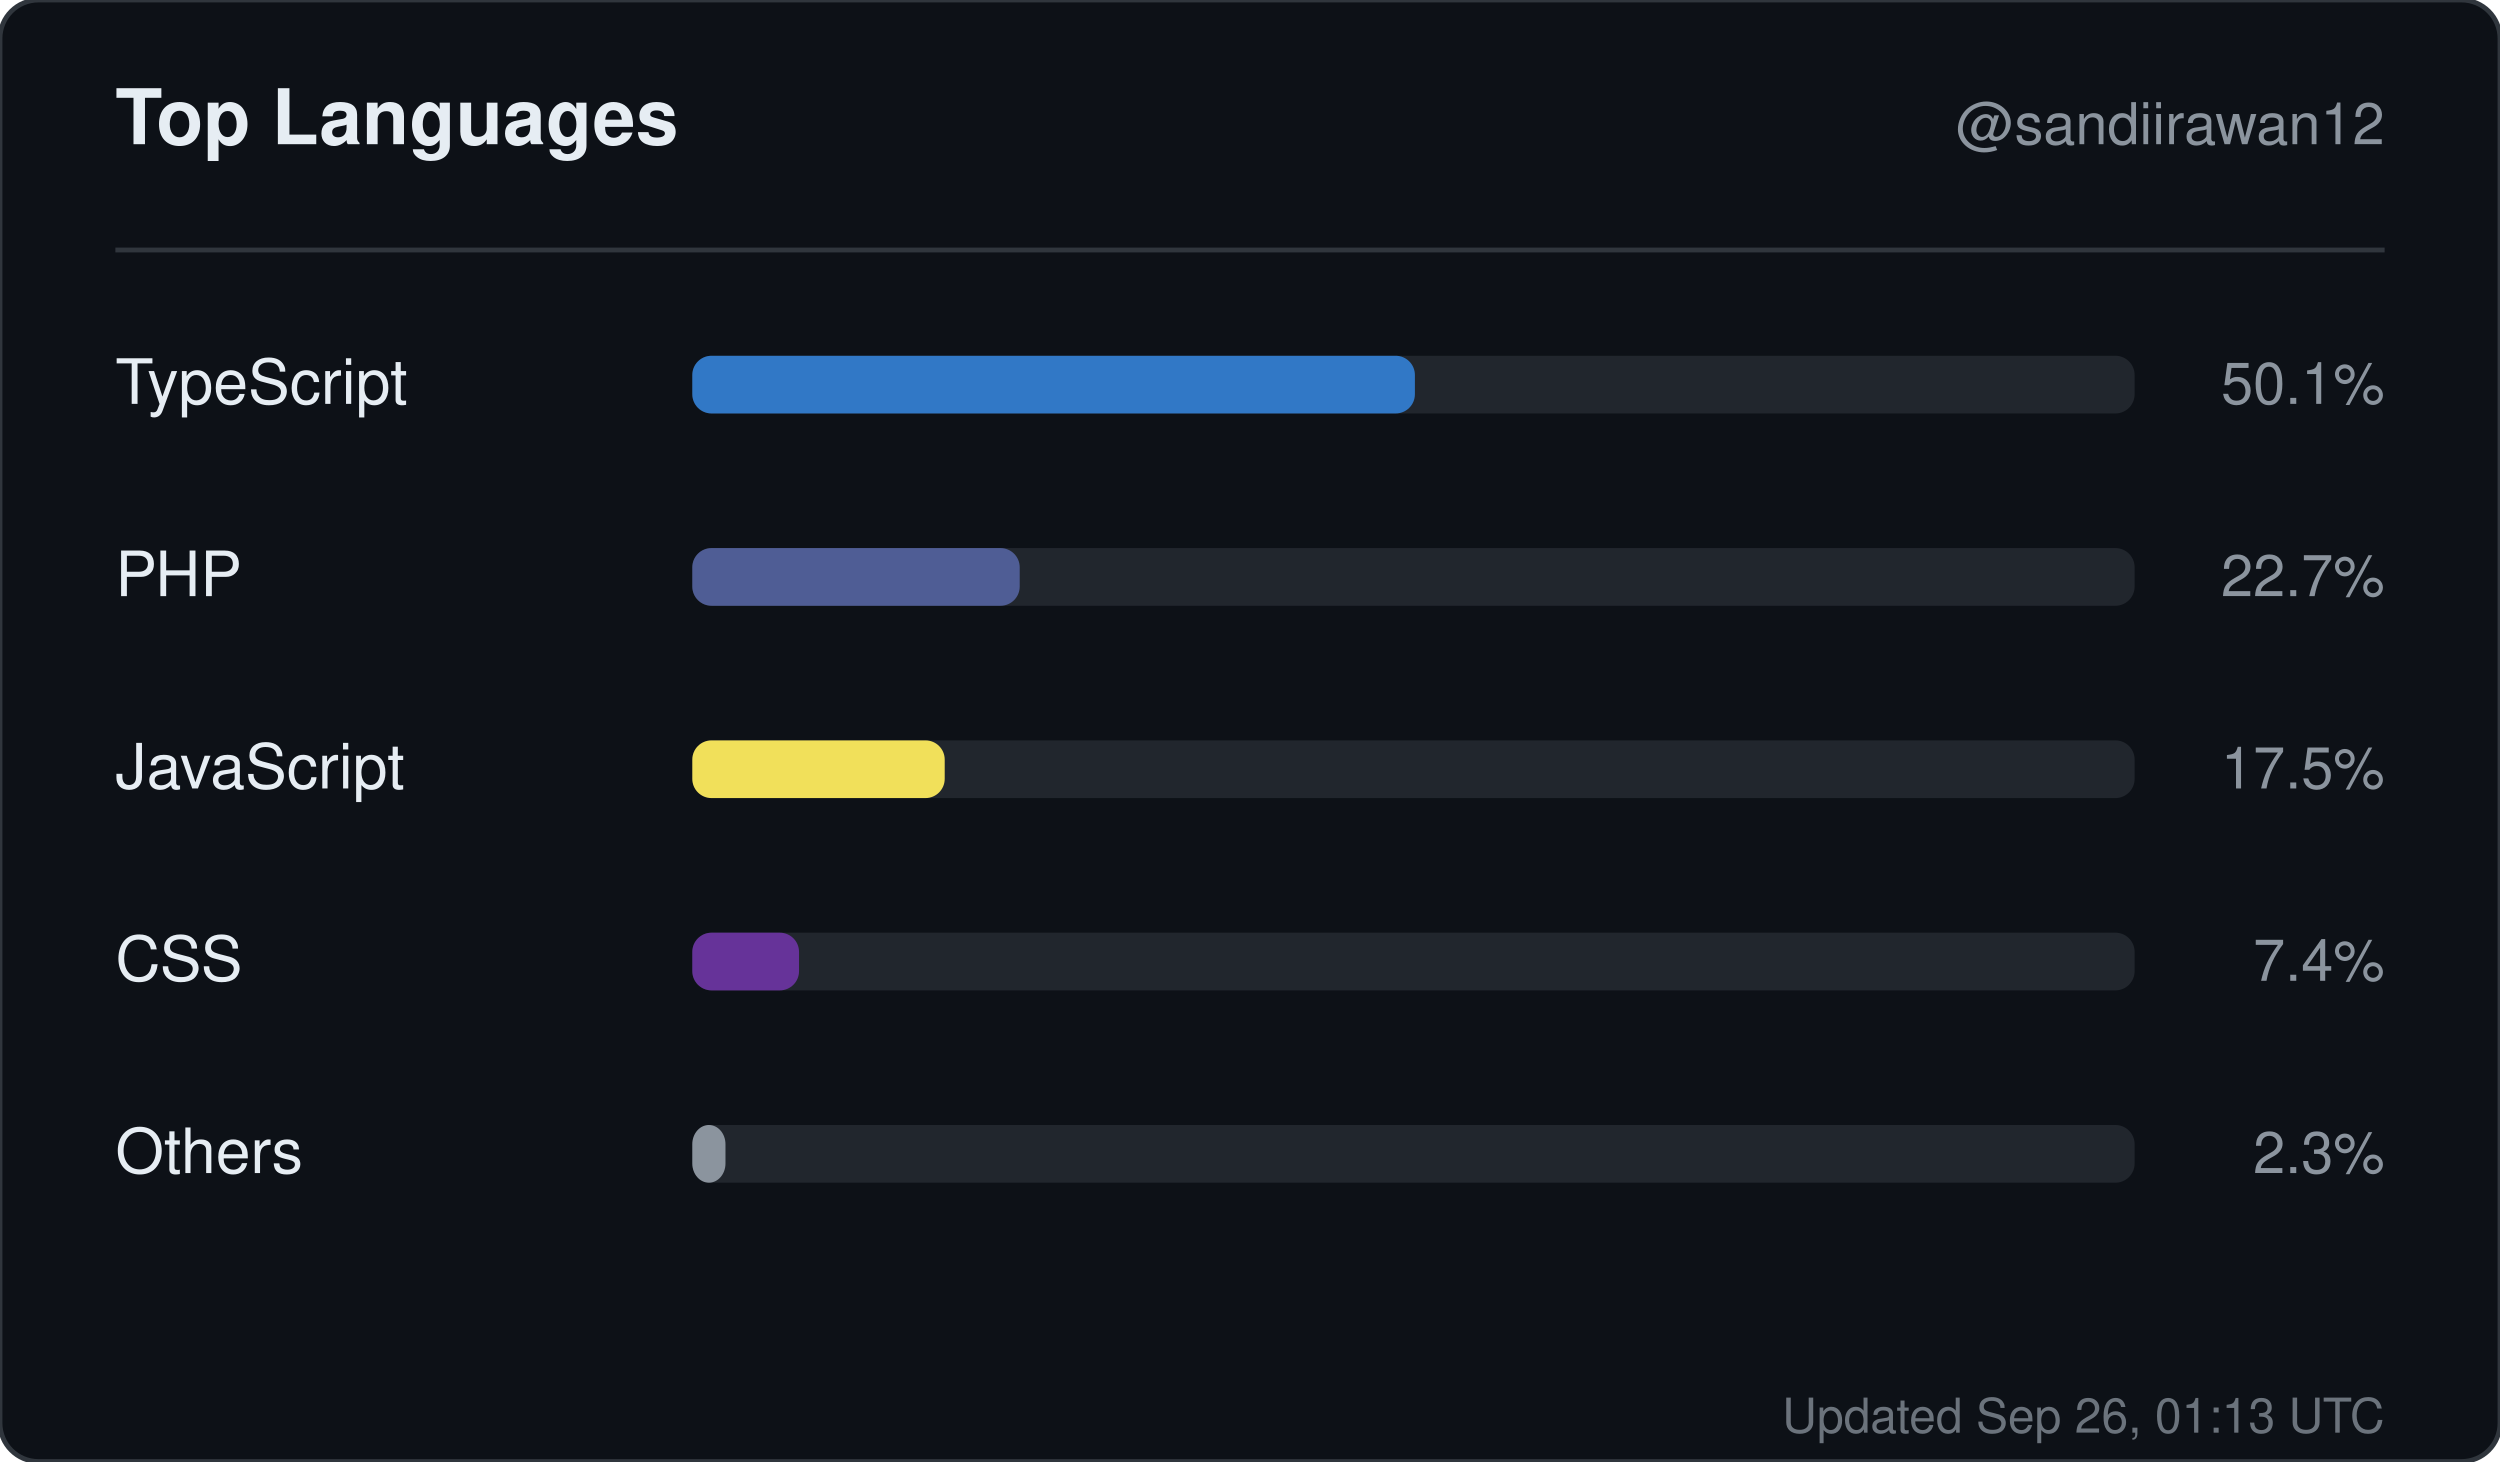
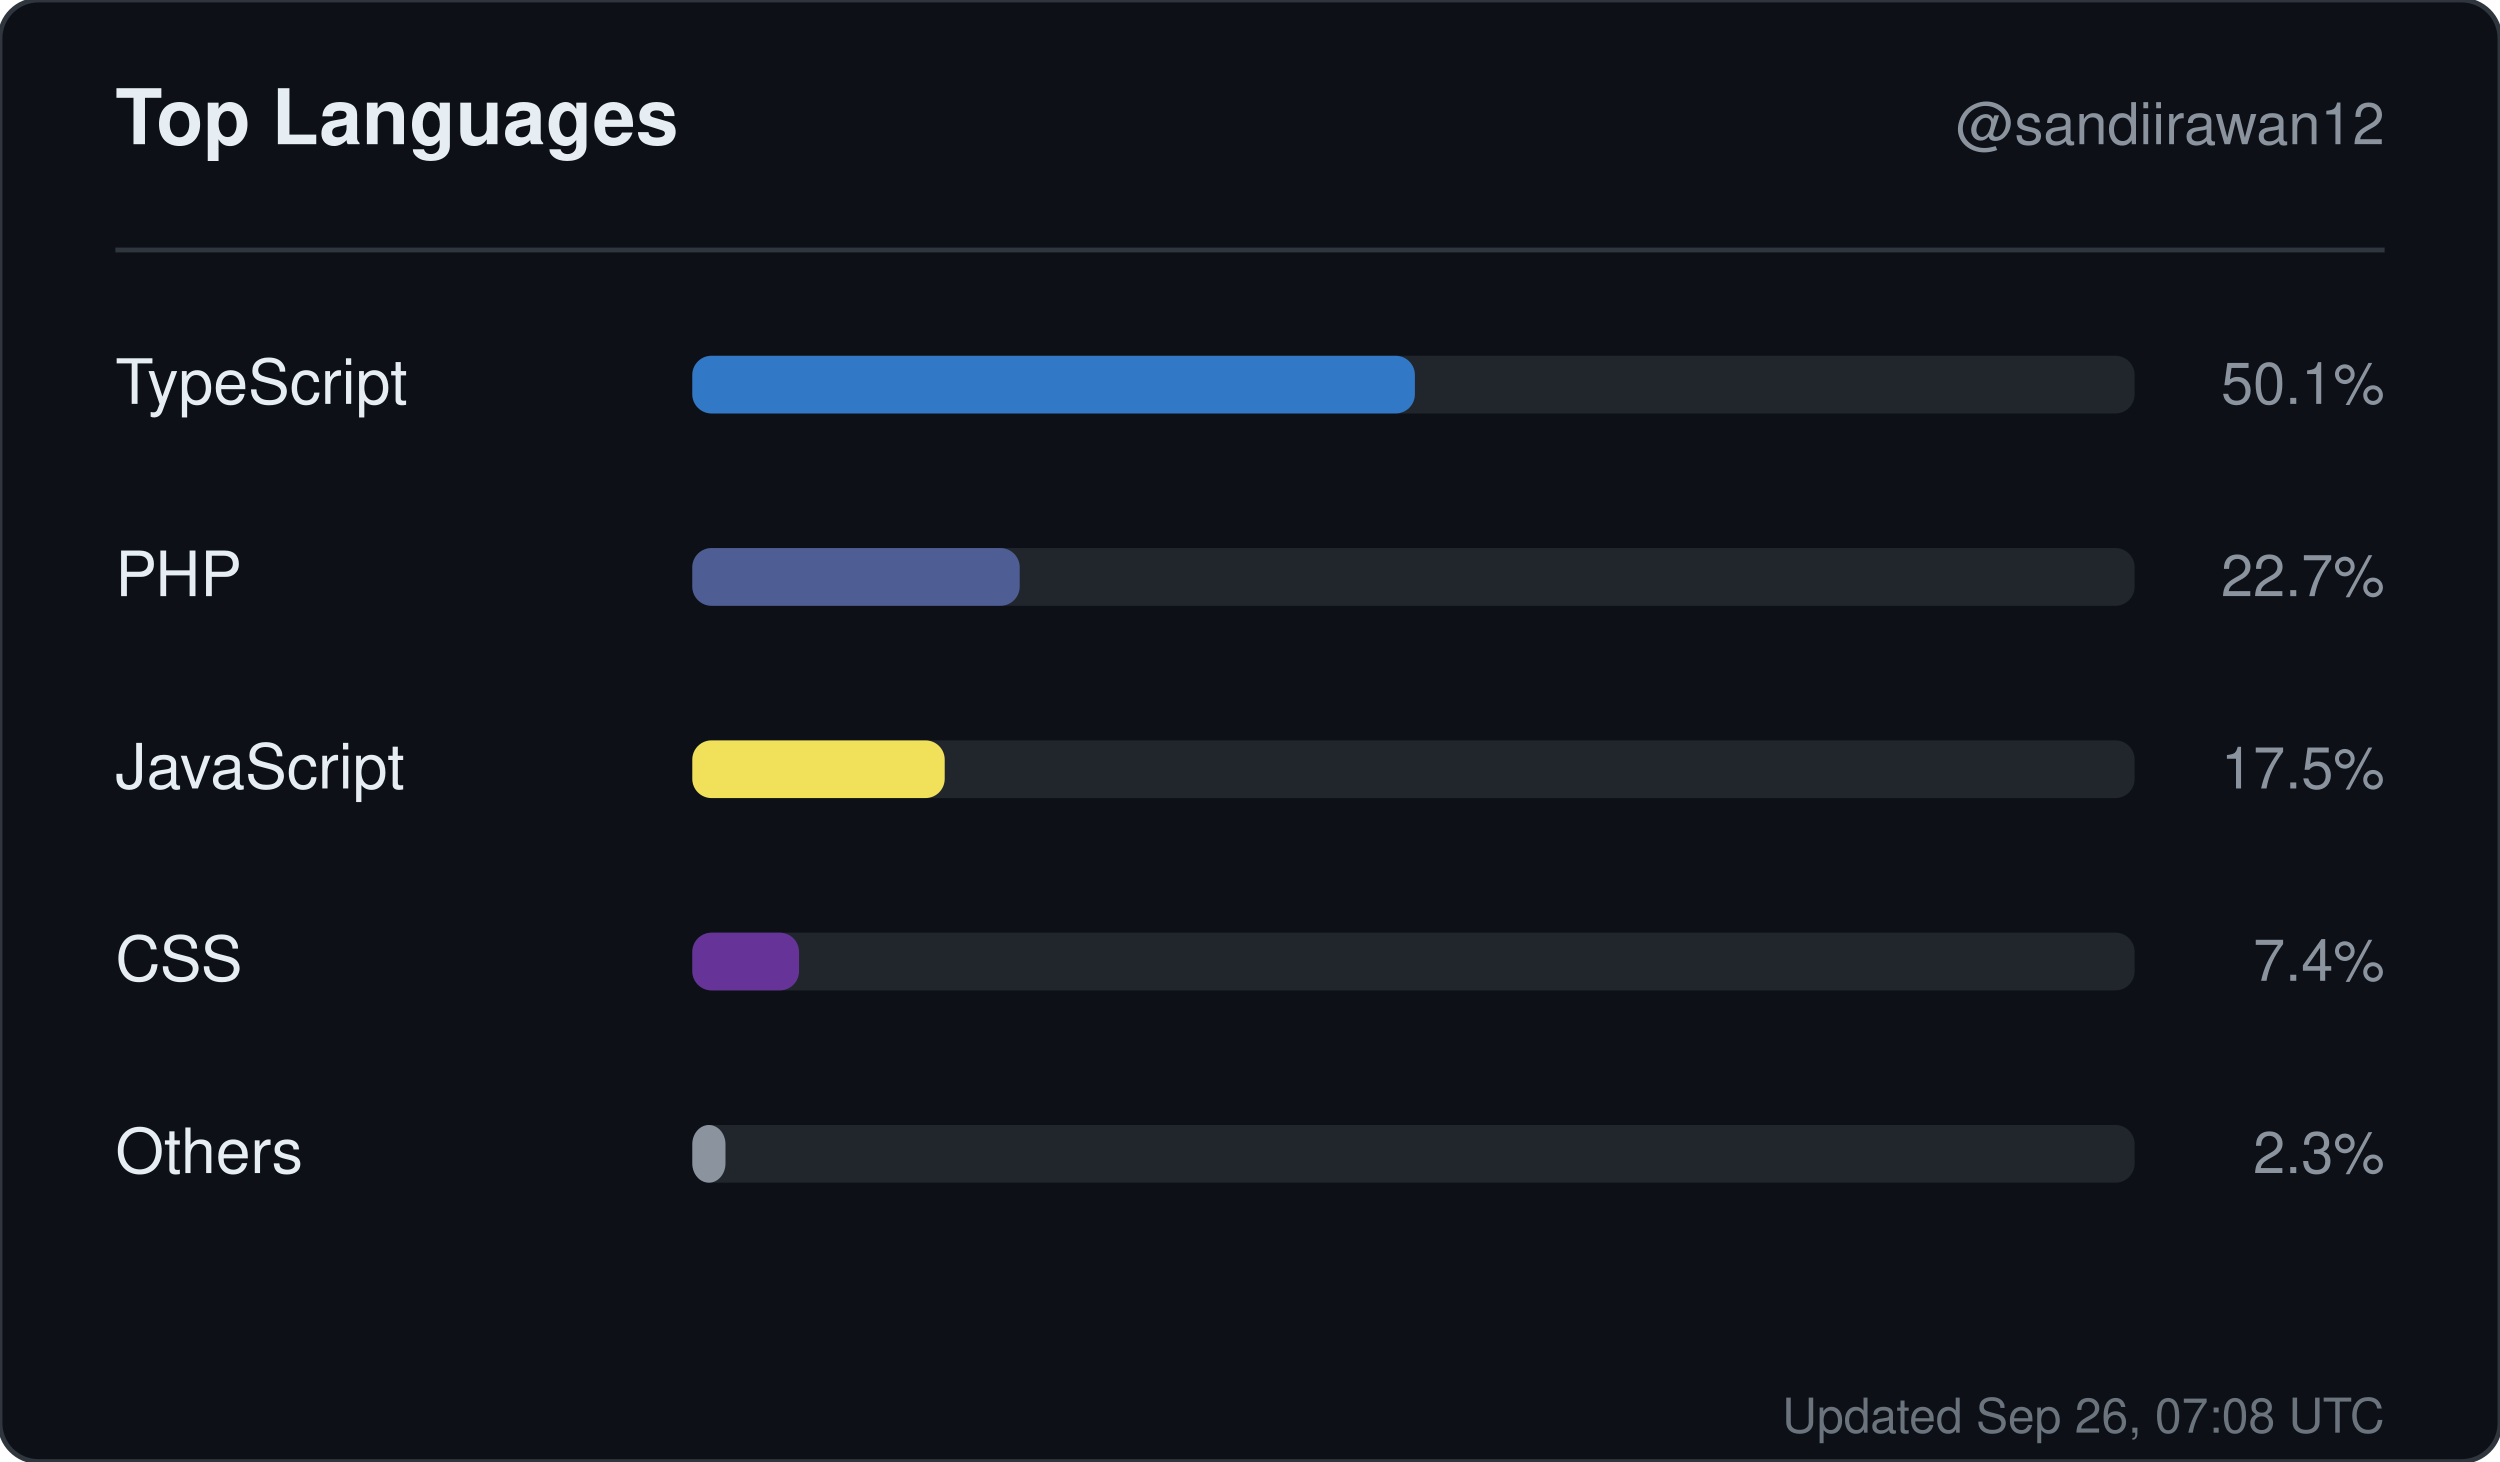
<svg xmlns="http://www.w3.org/2000/svg" width="520" height="304" viewBox="0 0 520 304" role="img" aria-label="Top languages for sandiirawan12">
  <rect width="520" height="304" rx="8" fill="#0d1117" stroke="#30363d" />
  <g font-family="-apple-system, BlinkMacSystemFont, Segoe UI, Helvetica, Arial, sans-serif">
    <text x="24" y="30" fill="#e6edf3" font-size="16" font-weight="700">Top Languages</text>
    <text x="496" y="30" fill="#8b949e" font-size="12" text-anchor="end">@sandiirawan12</text>
    <line x1="24" y1="52" x2="496" y2="52" stroke="#30363d" />
    <text x="24" y="84" fill="#e6edf3" font-size="13">TypeScript</text>
    <rect x="144" y="74" width="300" height="12" rx="4" fill="#21262d" />
    <rect x="144" y="74" width="150.3" height="12" rx="4" fill="#3178c6" />
    <text x="496" y="84" fill="#8b949e" font-size="12" text-anchor="end">50.1%</text>
    <text x="24" y="124" fill="#e6edf3" font-size="13">PHP</text>
    <rect x="144" y="114" width="300" height="12" rx="4" fill="#21262d" />
    <rect x="144" y="114" width="68.1" height="12" rx="4" fill="#4F5D95" />
    <text x="496" y="124" fill="#8b949e" font-size="12" text-anchor="end">22.7%</text>
    <text x="24" y="164" fill="#e6edf3" font-size="13">JavaScript</text>
    <rect x="144" y="154" width="300" height="12" rx="4" fill="#21262d" />
    <rect x="144" y="154" width="52.5" height="12" rx="4" fill="#f1e05a" />
    <text x="496" y="164" fill="#8b949e" font-size="12" text-anchor="end">17.5%</text>
    <text x="24" y="204" fill="#e6edf3" font-size="13">CSS</text>
    <rect x="144" y="194" width="300" height="12" rx="4" fill="#21262d" />
    <rect x="144" y="194" width="22.2" height="12" rx="4" fill="#663399" />
    <text x="496" y="204" fill="#8b949e" font-size="12" text-anchor="end">7.4%</text>
    <text x="24" y="244" fill="#e6edf3" font-size="13">Others</text>
    <rect x="144" y="234" width="300" height="12" rx="4" fill="#21262d" />
    <rect x="144" y="234" width="6.9" height="12" rx="4" fill="#8b949e" />
    <text x="496" y="244" fill="#8b949e" font-size="12" text-anchor="end">2.3%</text>
-     <text x="496" y="298" fill="#8b949e" font-size="10" text-anchor="end" opacity="0.75">Updated Sep 26, 01:13 UTC</text>
+     <text x="496" y="298" fill="#8b949e" font-size="10" text-anchor="end" opacity="0.75">Updated Sep 26, 07:08 UTC</text>
  </g>
</svg>
